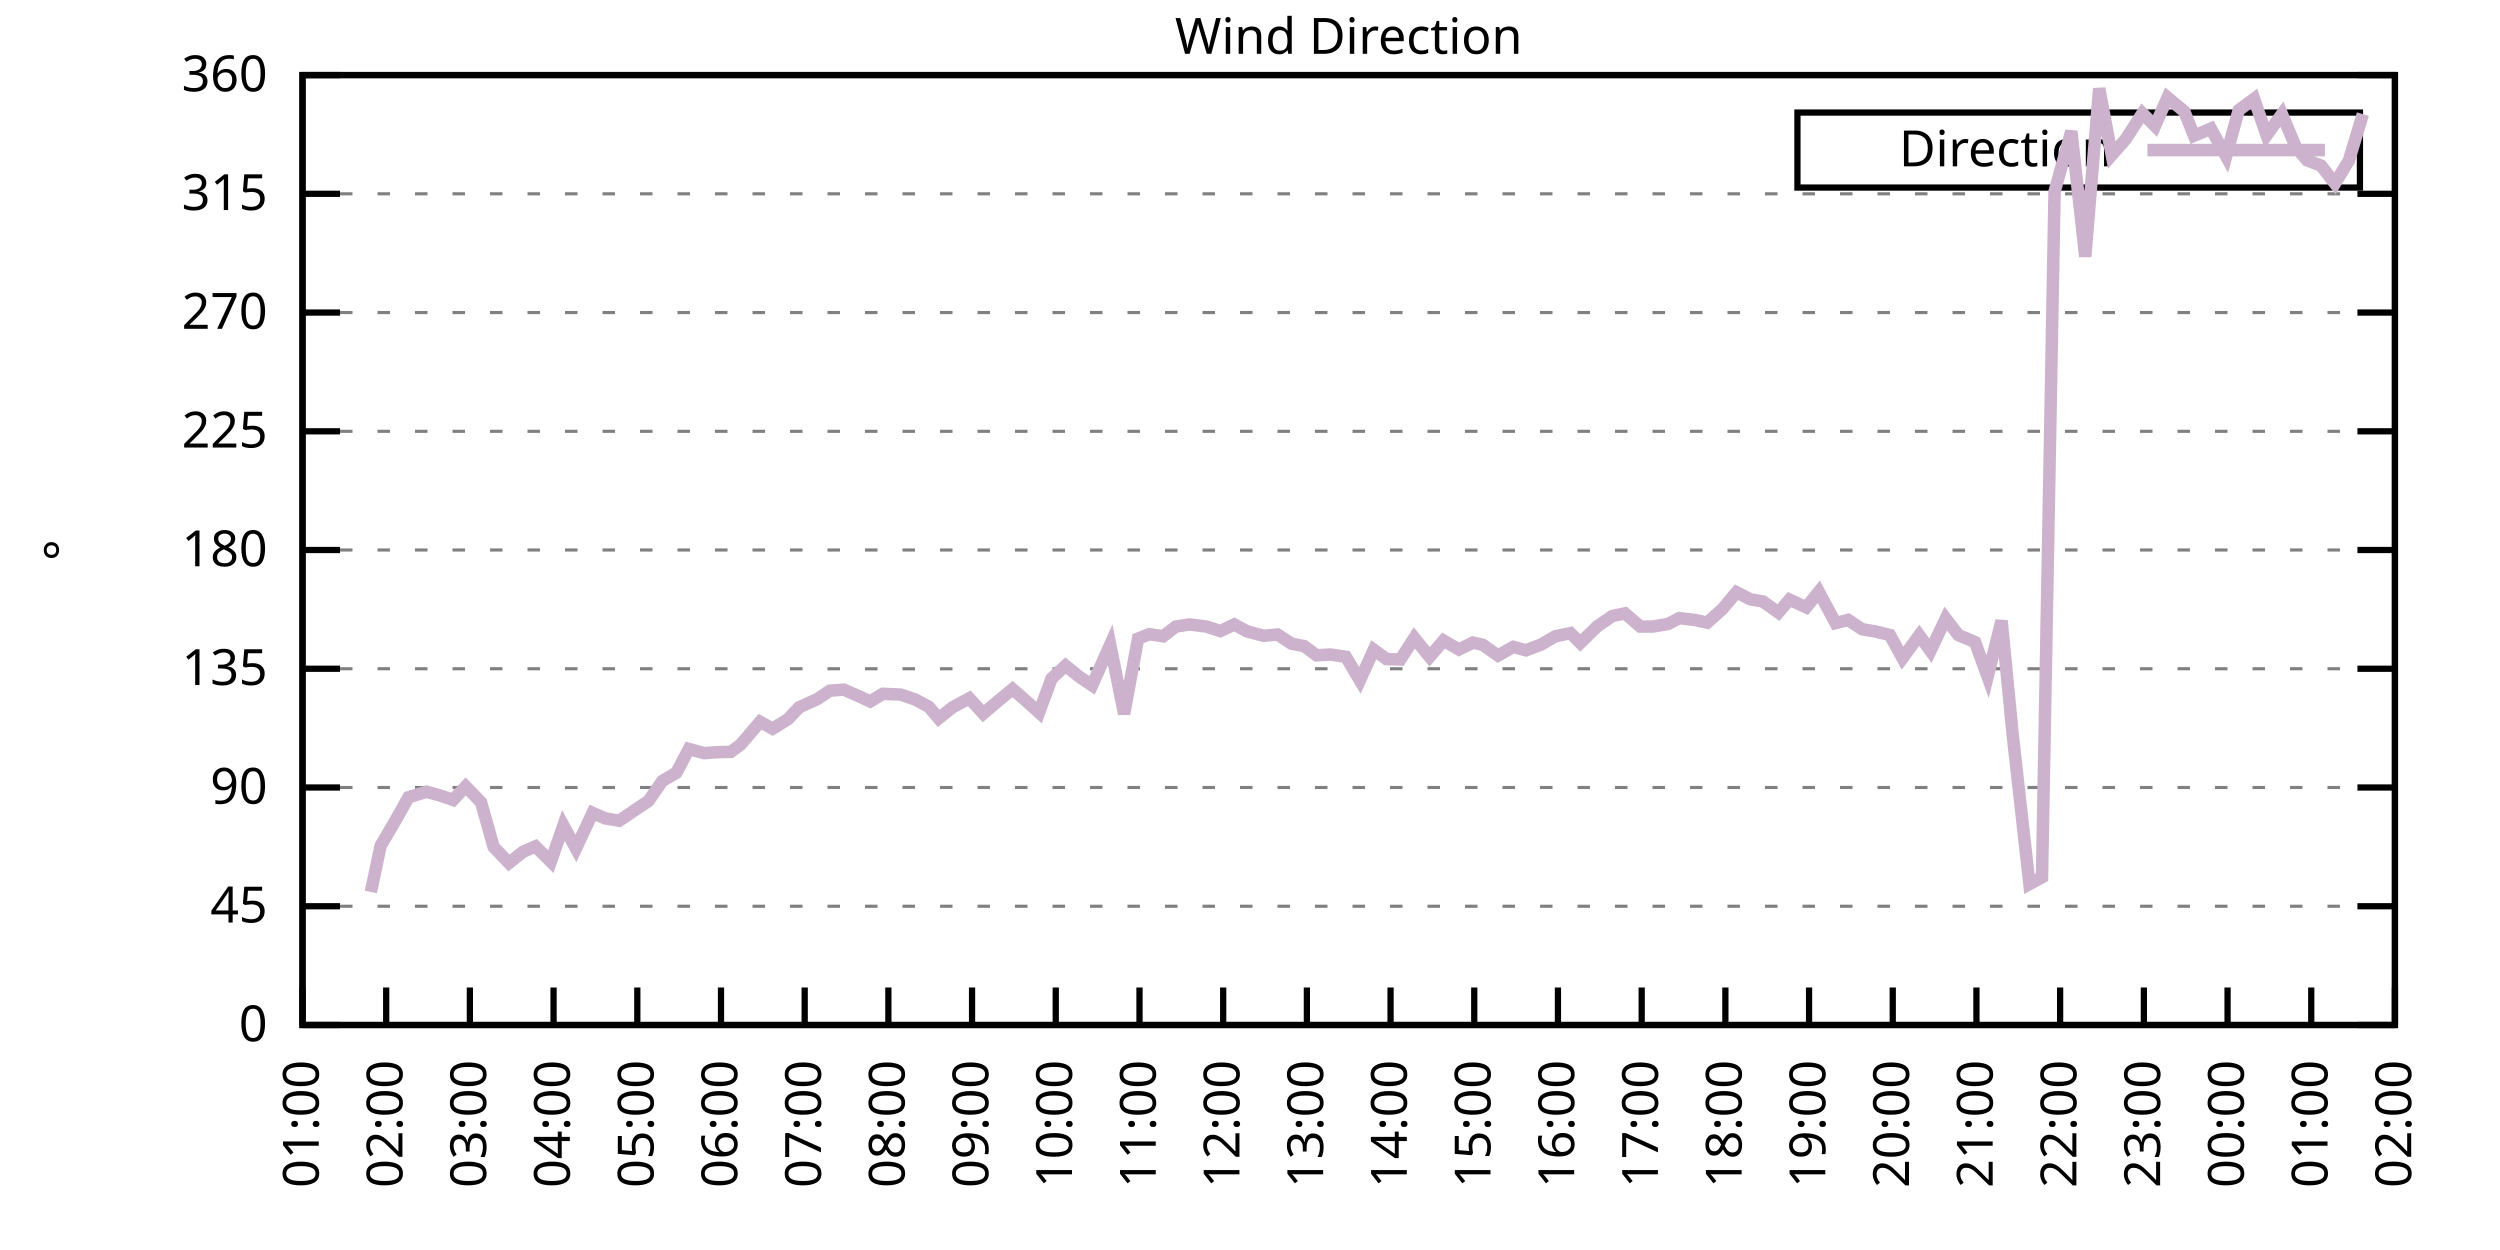
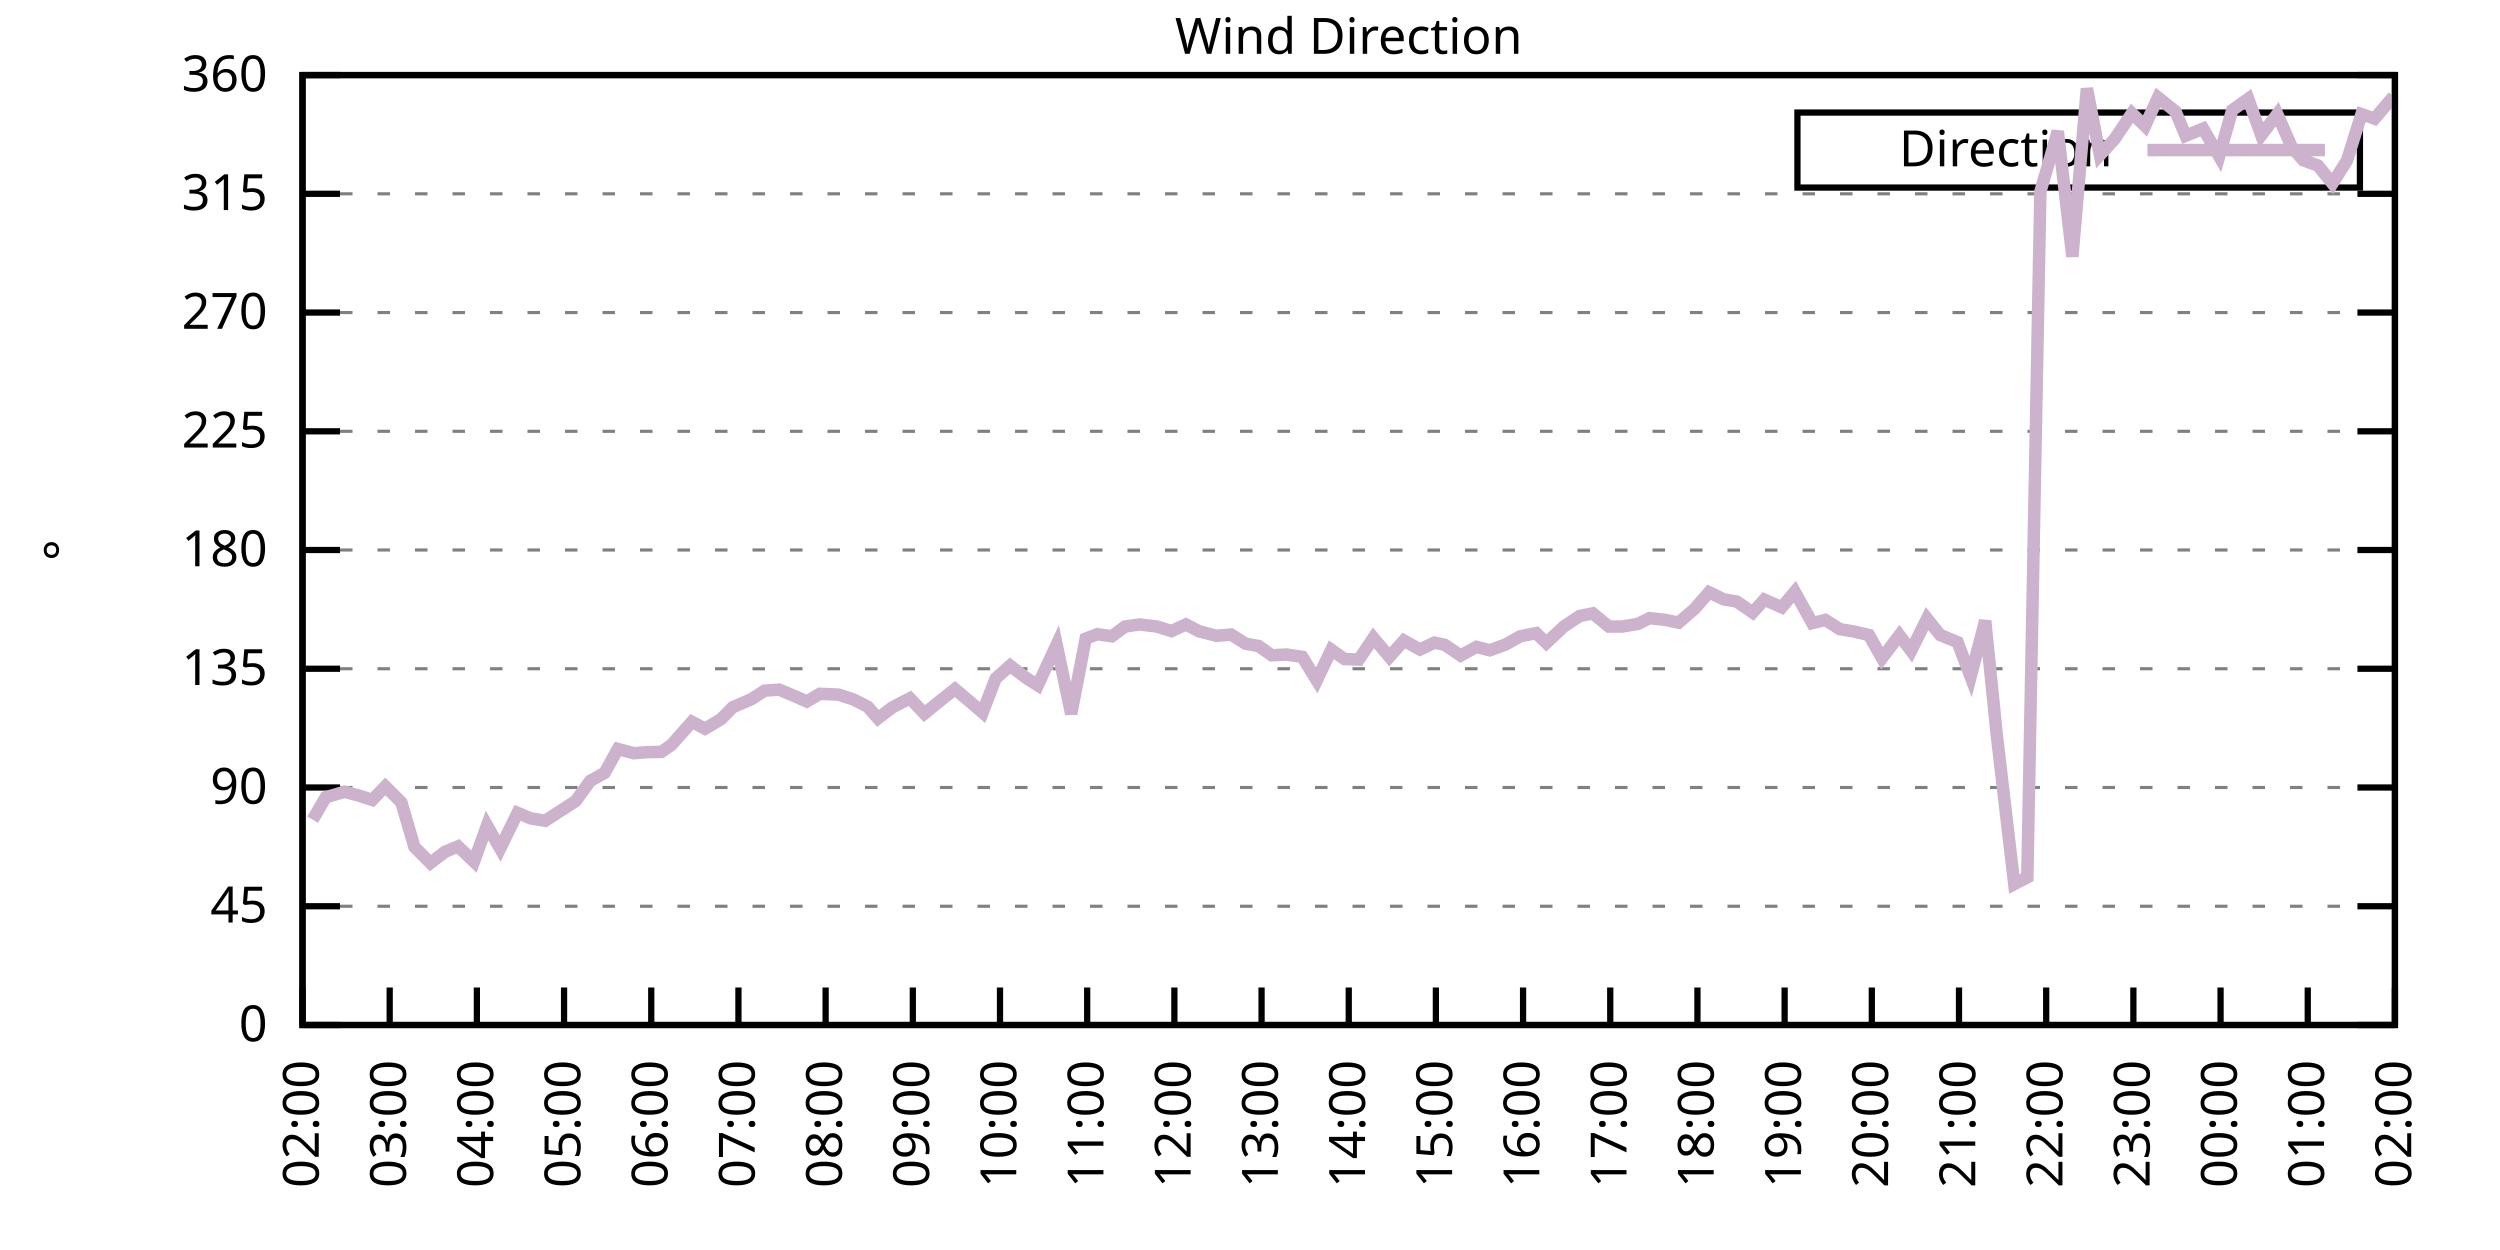
<svg xmlns="http://www.w3.org/2000/svg" xmlns:xlink="http://www.w3.org/1999/xlink" width="400" height="200" viewBox="0 0 400 200">
  <g id="gnuplot_canvas">
    <rect x="0" y="0" width="400" height="200" fill="none" />
    <defs>
      <circle id="gpDot" r="0.5" stroke-width="0.5" stroke="currentColor" />
      <path id="gpPt0" stroke-width="0.333" stroke="currentColor" d="M-1,0 h2 M0,-1 v2" />
      <path id="gpPt1" stroke-width="0.333" stroke="currentColor" d="M-1,-1 L1,1 M1,-1 L-1,1" />
      <path id="gpPt2" stroke-width="0.333" stroke="currentColor" d="M-1,0 L1,0 M0,-1 L0,1 M-1,-1 L1,1 M-1,1 L1,-1" />
      <rect id="gpPt3" stroke-width="0.333" stroke="currentColor" x="-1" y="-1" width="2" height="2" />
      <rect id="gpPt4" stroke-width="0.333" stroke="currentColor" fill="currentColor" x="-1" y="-1" width="2" height="2" />
      <circle id="gpPt5" stroke-width="0.333" stroke="currentColor" cx="0" cy="0" r="1" />
      <use xlink:href="#gpPt5" id="gpPt6" fill="currentColor" stroke="none" />
      <path id="gpPt7" stroke-width="0.333" stroke="currentColor" d="M0,-1.33 L-1.33,0.67 L1.33,0.67 z" />
      <use xlink:href="#gpPt7" id="gpPt8" fill="currentColor" stroke="none" />
      <use xlink:href="#gpPt7" id="gpPt9" stroke="currentColor" transform="rotate(180)" />
      <use xlink:href="#gpPt9" id="gpPt10" fill="currentColor" stroke="none" />
      <use xlink:href="#gpPt3" id="gpPt11" stroke="currentColor" transform="rotate(45)" />
      <use xlink:href="#gpPt11" id="gpPt12" fill="currentColor" stroke="none" />
      <path id="gpPt13" stroke-width="0.333" stroke="currentColor" d="M0,1.330 L1.265,0.411 L0.782,-1.067 L-0.782,-1.076 L-1.265,0.411 z" />
      <use xlink:href="#gpPt13" id="gpPt14" fill="currentColor" stroke="none" />
      <filter id="textbox" filterUnits="objectBoundingBox" x="0" y="0" height="1" width="1">
        <feFlood flood-color="white" flood-opacity="1" result="bgnd" />
        <feComposite in="SourceGraphic" in2="bgnd" operator="atop" />
      </filter>
      <filter id="greybox" filterUnits="objectBoundingBox" x="0" y="0" height="1" width="1">
        <feFlood flood-color="lightgrey" flood-opacity="1" result="grey" />
        <feComposite in="SourceGraphic" in2="grey" operator="atop" />
      </filter>
    </defs>
    <g fill="none" color="white" stroke="currentColor" stroke-width="1.00" stroke-linecap="butt" stroke-linejoin="miter">
</g>
    <g fill="none" color="black" stroke="currentColor" stroke-width="1.00" stroke-linecap="butt" stroke-linejoin="miter">
      <g stroke="none" shape-rendering="crispEdges">
        <polygon fill="rgb(255, 255, 255)" points="48.40,164.00 383.18,164.00 383.18,12.02 48.40,12.02 " />
      </g>
    </g>
    <g fill="none" color="black" stroke="currentColor" stroke-width="1.00" stroke-linecap="butt" stroke-linejoin="miter">
</g>
    <g fill="none" color="black" stroke="black" stroke-width="0.50" stroke-linecap="butt" stroke-linejoin="miter">
</g>
    <g fill="none" color="gray" stroke="currentColor" stroke-width="0.50" stroke-linecap="butt" stroke-linejoin="miter">
      <path stroke="gray" stroke-dasharray="2,4" class="gridline" d="M48.40,164.00 L383.19,164.00  " />
    </g>
    <g fill="none" color="gray" stroke="gray" stroke-width="1.00" stroke-linecap="butt" stroke-linejoin="miter">
</g>
    <g fill="none" color="black" stroke="currentColor" stroke-width="1.00" stroke-linecap="butt" stroke-linejoin="miter">
      <path stroke="black" d="M48.40,164.00 L54.40,164.00 M383.19,164.00 L377.19,164.00  " />
      <g transform="translate(42.80,166.60)" stroke="none" fill="black" font-family="Sans" font-size="8.00" text-anchor="end">
        <text>
          <tspan font-family="Sans"> 0</tspan>
        </text>
      </g>
    </g>
    <g fill="none" color="black" stroke="currentColor" stroke-width="1.00" stroke-linecap="butt" stroke-linejoin="miter">
</g>
    <g fill="none" color="black" stroke="black" stroke-width="0.50" stroke-linecap="butt" stroke-linejoin="miter">
</g>
    <g fill="none" color="gray" stroke="currentColor" stroke-width="0.50" stroke-linecap="butt" stroke-linejoin="miter">
      <path stroke="gray" stroke-dasharray="2,4" class="gridline" d="M48.40,145.00 L383.19,145.00  " />
    </g>
    <g fill="none" color="gray" stroke="gray" stroke-width="1.00" stroke-linecap="butt" stroke-linejoin="miter">
</g>
    <g fill="none" color="black" stroke="currentColor" stroke-width="1.00" stroke-linecap="butt" stroke-linejoin="miter">
      <path stroke="black" d="M48.40,145.00 L54.40,145.00 M383.19,145.00 L377.19,145.00  " />
      <g transform="translate(42.80,147.60)" stroke="none" fill="black" font-family="Sans" font-size="8.00" text-anchor="end">
        <text>
          <tspan font-family="Sans"> 45</tspan>
        </text>
      </g>
    </g>
    <g fill="none" color="black" stroke="currentColor" stroke-width="1.00" stroke-linecap="butt" stroke-linejoin="miter">
</g>
    <g fill="none" color="black" stroke="black" stroke-width="0.50" stroke-linecap="butt" stroke-linejoin="miter">
</g>
    <g fill="none" color="gray" stroke="currentColor" stroke-width="0.50" stroke-linecap="butt" stroke-linejoin="miter">
      <path stroke="gray" stroke-dasharray="2,4" class="gridline" d="M48.40,126.00 L383.19,126.00  " />
    </g>
    <g fill="none" color="gray" stroke="gray" stroke-width="1.00" stroke-linecap="butt" stroke-linejoin="miter">
</g>
    <g fill="none" color="black" stroke="currentColor" stroke-width="1.00" stroke-linecap="butt" stroke-linejoin="miter">
      <path stroke="black" d="M48.40,126.00 L54.40,126.00 M383.19,126.00 L377.19,126.00  " />
      <g transform="translate(42.80,128.60)" stroke="none" fill="black" font-family="Sans" font-size="8.00" text-anchor="end">
        <text>
          <tspan font-family="Sans"> 90</tspan>
        </text>
      </g>
    </g>
    <g fill="none" color="black" stroke="currentColor" stroke-width="1.00" stroke-linecap="butt" stroke-linejoin="miter">
</g>
    <g fill="none" color="black" stroke="black" stroke-width="0.50" stroke-linecap="butt" stroke-linejoin="miter">
</g>
    <g fill="none" color="gray" stroke="currentColor" stroke-width="0.50" stroke-linecap="butt" stroke-linejoin="miter">
      <path stroke="gray" stroke-dasharray="2,4" class="gridline" d="M48.40,107.00 L383.19,107.00  " />
    </g>
    <g fill="none" color="gray" stroke="gray" stroke-width="1.00" stroke-linecap="butt" stroke-linejoin="miter">
</g>
    <g fill="none" color="black" stroke="currentColor" stroke-width="1.00" stroke-linecap="butt" stroke-linejoin="miter">
      <path stroke="black" d="M48.40,107.00 L54.40,107.00 M383.19,107.00 L377.19,107.00  " />
      <g transform="translate(42.80,109.60)" stroke="none" fill="black" font-family="Sans" font-size="8.00" text-anchor="end">
        <text>
          <tspan font-family="Sans"> 135</tspan>
        </text>
      </g>
    </g>
    <g fill="none" color="black" stroke="currentColor" stroke-width="1.00" stroke-linecap="butt" stroke-linejoin="miter">
</g>
    <g fill="none" color="black" stroke="black" stroke-width="0.50" stroke-linecap="butt" stroke-linejoin="miter">
</g>
    <g fill="none" color="gray" stroke="currentColor" stroke-width="0.50" stroke-linecap="butt" stroke-linejoin="miter">
      <path stroke="gray" stroke-dasharray="2,4" class="gridline" d="M48.40,88.00 L383.19,88.00  " />
    </g>
    <g fill="none" color="gray" stroke="gray" stroke-width="1.00" stroke-linecap="butt" stroke-linejoin="miter">
</g>
    <g fill="none" color="black" stroke="currentColor" stroke-width="1.00" stroke-linecap="butt" stroke-linejoin="miter">
      <path stroke="black" d="M48.40,88.00 L54.40,88.00 M383.19,88.00 L377.19,88.00  " />
      <g transform="translate(42.80,90.60)" stroke="none" fill="black" font-family="Sans" font-size="8.00" text-anchor="end">
        <text>
          <tspan font-family="Sans"> 180</tspan>
        </text>
      </g>
    </g>
    <g fill="none" color="black" stroke="currentColor" stroke-width="1.00" stroke-linecap="butt" stroke-linejoin="miter">
</g>
    <g fill="none" color="black" stroke="black" stroke-width="0.50" stroke-linecap="butt" stroke-linejoin="miter">
</g>
    <g fill="none" color="gray" stroke="currentColor" stroke-width="0.50" stroke-linecap="butt" stroke-linejoin="miter">
      <path stroke="gray" stroke-dasharray="2,4" class="gridline" d="M48.40,69.01 L383.19,69.01  " />
    </g>
    <g fill="none" color="gray" stroke="gray" stroke-width="1.00" stroke-linecap="butt" stroke-linejoin="miter">
</g>
    <g fill="none" color="black" stroke="currentColor" stroke-width="1.00" stroke-linecap="butt" stroke-linejoin="miter">
      <path stroke="black" d="M48.40,69.01 L54.40,69.01 M383.19,69.01 L377.19,69.01  " />
      <g transform="translate(42.80,71.61)" stroke="none" fill="black" font-family="Sans" font-size="8.00" text-anchor="end">
        <text>
          <tspan font-family="Sans"> 225</tspan>
        </text>
      </g>
    </g>
    <g fill="none" color="black" stroke="currentColor" stroke-width="1.00" stroke-linecap="butt" stroke-linejoin="miter">
</g>
    <g fill="none" color="black" stroke="black" stroke-width="0.50" stroke-linecap="butt" stroke-linejoin="miter">
</g>
    <g fill="none" color="gray" stroke="currentColor" stroke-width="0.50" stroke-linecap="butt" stroke-linejoin="miter">
      <path stroke="gray" stroke-dasharray="2,4" class="gridline" d="M48.40,50.01 L383.19,50.01  " />
    </g>
    <g fill="none" color="gray" stroke="gray" stroke-width="1.00" stroke-linecap="butt" stroke-linejoin="miter">
</g>
    <g fill="none" color="black" stroke="currentColor" stroke-width="1.00" stroke-linecap="butt" stroke-linejoin="miter">
      <path stroke="black" d="M48.40,50.01 L54.40,50.01 M383.19,50.01 L377.19,50.01  " />
      <g transform="translate(42.80,52.61)" stroke="none" fill="black" font-family="Sans" font-size="8.00" text-anchor="end">
        <text>
          <tspan font-family="Sans"> 270</tspan>
        </text>
      </g>
    </g>
    <g fill="none" color="black" stroke="currentColor" stroke-width="1.00" stroke-linecap="butt" stroke-linejoin="miter">
</g>
    <g fill="none" color="black" stroke="black" stroke-width="0.50" stroke-linecap="butt" stroke-linejoin="miter">
</g>
    <g fill="none" color="gray" stroke="currentColor" stroke-width="0.50" stroke-linecap="butt" stroke-linejoin="miter">
      <path stroke="gray" stroke-dasharray="2,4" class="gridline" d="M48.40,31.01 L383.19,31.01  " />
    </g>
    <g fill="none" color="gray" stroke="gray" stroke-width="1.00" stroke-linecap="butt" stroke-linejoin="miter">
</g>
    <g fill="none" color="black" stroke="currentColor" stroke-width="1.00" stroke-linecap="butt" stroke-linejoin="miter">
      <path stroke="black" d="M48.40,31.01 L54.40,31.01 M383.19,31.01 L377.19,31.01  " />
      <g transform="translate(42.80,33.61)" stroke="none" fill="black" font-family="Sans" font-size="8.00" text-anchor="end">
        <text>
          <tspan font-family="Sans"> 315</tspan>
        </text>
      </g>
    </g>
    <g fill="none" color="black" stroke="currentColor" stroke-width="1.00" stroke-linecap="butt" stroke-linejoin="miter">
</g>
    <g fill="none" color="black" stroke="black" stroke-width="0.50" stroke-linecap="butt" stroke-linejoin="miter">
</g>
    <g fill="none" color="gray" stroke="currentColor" stroke-width="0.50" stroke-linecap="butt" stroke-linejoin="miter">
      <path stroke="gray" stroke-dasharray="2,4" class="gridline" d="M48.40,12.01 L383.19,12.01  " />
    </g>
    <g fill="none" color="gray" stroke="gray" stroke-width="1.00" stroke-linecap="butt" stroke-linejoin="miter">
</g>
    <g fill="none" color="black" stroke="currentColor" stroke-width="1.00" stroke-linecap="butt" stroke-linejoin="miter">
      <path stroke="black" d="M48.40,12.01 L54.40,12.01 M383.19,12.01 L377.19,12.01  " />
      <g transform="translate(42.80,14.61)" stroke="none" fill="black" font-family="Sans" font-size="8.00" text-anchor="end">
        <text>
          <tspan font-family="Sans"> 360</tspan>
        </text>
      </g>
    </g>
    <g fill="none" color="black" stroke="currentColor" stroke-width="1.00" stroke-linecap="butt" stroke-linejoin="miter">
      <path stroke="black" d="M48.40,164.00 L48.40,158.00  " />
      <g transform="translate(51.00,169.60) rotate(270.00)" stroke="none" fill="black" font-family="Sans" font-size="8.00" text-anchor="end">
        <text>
-           <tspan font-family="Sans">01:00</tspan>
-         </text>
-       </g>
-     </g>
-     <g fill="none" color="black" stroke="currentColor" stroke-width="1.00" stroke-linecap="butt" stroke-linejoin="miter">
-       <path stroke="black" d="M61.79,164.00 L61.79,158.00  " />
-       <g transform="translate(64.39,169.60) rotate(270.00)" stroke="none" fill="black" font-family="Sans" font-size="8.00" text-anchor="end">
-         <text>
          <tspan font-family="Sans">02:00</tspan>
        </text>
      </g>
    </g>
    <g fill="none" color="black" stroke="currentColor" stroke-width="1.00" stroke-linecap="butt" stroke-linejoin="miter">
-       <path stroke="black" d="M75.18,164.00 L75.18,158.00  " />
-       <g transform="translate(77.78,169.60) rotate(270.00)" stroke="none" fill="black" font-family="Sans" font-size="8.00" text-anchor="end">
+       <path stroke="black" d="M62.35,164.00 L62.35,158.00  " />
+       <g transform="translate(64.95,169.60) rotate(270.00)" stroke="none" fill="black" font-family="Sans" font-size="8.00" text-anchor="end">
        <text>
          <tspan font-family="Sans">03:00</tspan>
        </text>
      </g>
    </g>
    <g fill="none" color="black" stroke="currentColor" stroke-width="1.00" stroke-linecap="butt" stroke-linejoin="miter">
-       <path stroke="black" d="M88.57,164.00 L88.57,158.00  " />
-       <g transform="translate(91.17,169.60) rotate(270.00)" stroke="none" fill="black" font-family="Sans" font-size="8.00" text-anchor="end">
+       <path stroke="black" d="M76.30,164.00 L76.30,158.00  " />
+       <g transform="translate(78.90,169.60) rotate(270.00)" stroke="none" fill="black" font-family="Sans" font-size="8.00" text-anchor="end">
        <text>
          <tspan font-family="Sans">04:00</tspan>
        </text>
      </g>
    </g>
    <g fill="none" color="black" stroke="currentColor" stroke-width="1.00" stroke-linecap="butt" stroke-linejoin="miter">
-       <path stroke="black" d="M101.97,164.00 L101.97,158.00  " />
-       <g transform="translate(104.57,169.60) rotate(270.00)" stroke="none" fill="black" font-family="Sans" font-size="8.00" text-anchor="end">
+       <path stroke="black" d="M90.25,164.00 L90.25,158.00  " />
+       <g transform="translate(92.85,169.60) rotate(270.00)" stroke="none" fill="black" font-family="Sans" font-size="8.00" text-anchor="end">
        <text>
          <tspan font-family="Sans">05:00</tspan>
        </text>
      </g>
    </g>
    <g fill="none" color="black" stroke="currentColor" stroke-width="1.00" stroke-linecap="butt" stroke-linejoin="miter">
-       <path stroke="black" d="M115.36,164.00 L115.36,158.00  " />
-       <g transform="translate(117.96,169.60) rotate(270.00)" stroke="none" fill="black" font-family="Sans" font-size="8.00" text-anchor="end">
+       <path stroke="black" d="M104.20,164.00 L104.20,158.00  " />
+       <g transform="translate(106.80,169.60) rotate(270.00)" stroke="none" fill="black" font-family="Sans" font-size="8.00" text-anchor="end">
        <text>
          <tspan font-family="Sans">06:00</tspan>
        </text>
      </g>
    </g>
    <g fill="none" color="black" stroke="currentColor" stroke-width="1.00" stroke-linecap="butt" stroke-linejoin="miter">
-       <path stroke="black" d="M128.75,164.00 L128.75,158.00  " />
-       <g transform="translate(131.35,169.60) rotate(270.00)" stroke="none" fill="black" font-family="Sans" font-size="8.00" text-anchor="end">
+       <path stroke="black" d="M118.15,164.00 L118.15,158.00  " />
+       <g transform="translate(120.75,169.60) rotate(270.00)" stroke="none" fill="black" font-family="Sans" font-size="8.00" text-anchor="end">
        <text>
          <tspan font-family="Sans">07:00</tspan>
        </text>
      </g>
    </g>
    <g fill="none" color="black" stroke="currentColor" stroke-width="1.00" stroke-linecap="butt" stroke-linejoin="miter">
-       <path stroke="black" d="M142.14,164.00 L142.14,158.00  " />
-       <g transform="translate(144.74,169.60) rotate(270.00)" stroke="none" fill="black" font-family="Sans" font-size="8.00" text-anchor="end">
+       <path stroke="black" d="M132.10,164.00 L132.10,158.00  " />
+       <g transform="translate(134.70,169.60) rotate(270.00)" stroke="none" fill="black" font-family="Sans" font-size="8.00" text-anchor="end">
        <text>
          <tspan font-family="Sans">08:00</tspan>
        </text>
      </g>
    </g>
    <g fill="none" color="black" stroke="currentColor" stroke-width="1.00" stroke-linecap="butt" stroke-linejoin="miter">
-       <path stroke="black" d="M155.53,164.00 L155.53,158.00  " />
-       <g transform="translate(158.13,169.60) rotate(270.00)" stroke="none" fill="black" font-family="Sans" font-size="8.00" text-anchor="end">
+       <path stroke="black" d="M146.05,164.00 L146.05,158.00  " />
+       <g transform="translate(148.65,169.60) rotate(270.00)" stroke="none" fill="black" font-family="Sans" font-size="8.00" text-anchor="end">
        <text>
          <tspan font-family="Sans">09:00</tspan>
        </text>
      </g>
    </g>
    <g fill="none" color="black" stroke="currentColor" stroke-width="1.00" stroke-linecap="butt" stroke-linejoin="miter">
-       <path stroke="black" d="M168.92,164.00 L168.92,158.00  " />
-       <g transform="translate(171.52,169.60) rotate(270.00)" stroke="none" fill="black" font-family="Sans" font-size="8.00" text-anchor="end">
+       <path stroke="black" d="M160.00,164.00 L160.00,158.00  " />
+       <g transform="translate(162.60,169.60) rotate(270.00)" stroke="none" fill="black" font-family="Sans" font-size="8.00" text-anchor="end">
        <text>
          <tspan font-family="Sans">10:00</tspan>
        </text>
      </g>
    </g>
    <g fill="none" color="black" stroke="currentColor" stroke-width="1.00" stroke-linecap="butt" stroke-linejoin="miter">
-       <path stroke="black" d="M182.32,164.00 L182.32,158.00  " />
-       <g transform="translate(184.92,169.60) rotate(270.00)" stroke="none" fill="black" font-family="Sans" font-size="8.00" text-anchor="end">
+       <path stroke="black" d="M173.95,164.00 L173.95,158.00  " />
+       <g transform="translate(176.55,169.60) rotate(270.00)" stroke="none" fill="black" font-family="Sans" font-size="8.00" text-anchor="end">
        <text>
          <tspan font-family="Sans">11:00</tspan>
        </text>
      </g>
    </g>
    <g fill="none" color="black" stroke="currentColor" stroke-width="1.00" stroke-linecap="butt" stroke-linejoin="miter">
-       <path stroke="black" d="M195.71,164.00 L195.71,158.00  " />
-       <g transform="translate(198.31,169.60) rotate(270.00)" stroke="none" fill="black" font-family="Sans" font-size="8.00" text-anchor="end">
+       <path stroke="black" d="M187.90,164.00 L187.90,158.00  " />
+       <g transform="translate(190.50,169.60) rotate(270.00)" stroke="none" fill="black" font-family="Sans" font-size="8.00" text-anchor="end">
        <text>
          <tspan font-family="Sans">12:00</tspan>
        </text>
      </g>
    </g>
    <g fill="none" color="black" stroke="currentColor" stroke-width="1.00" stroke-linecap="butt" stroke-linejoin="miter">
-       <path stroke="black" d="M209.10,164.00 L209.10,158.00  " />
-       <g transform="translate(211.70,169.60) rotate(270.00)" stroke="none" fill="black" font-family="Sans" font-size="8.00" text-anchor="end">
+       <path stroke="black" d="M201.85,164.00 L201.85,158.00  " />
+       <g transform="translate(204.45,169.60) rotate(270.00)" stroke="none" fill="black" font-family="Sans" font-size="8.00" text-anchor="end">
        <text>
          <tspan font-family="Sans">13:00</tspan>
        </text>
      </g>
    </g>
    <g fill="none" color="black" stroke="currentColor" stroke-width="1.00" stroke-linecap="butt" stroke-linejoin="miter">
-       <path stroke="black" d="M222.49,164.00 L222.49,158.00  " />
-       <g transform="translate(225.09,169.60) rotate(270.00)" stroke="none" fill="black" font-family="Sans" font-size="8.00" text-anchor="end">
+       <path stroke="black" d="M215.80,164.00 L215.80,158.00  " />
+       <g transform="translate(218.40,169.60) rotate(270.00)" stroke="none" fill="black" font-family="Sans" font-size="8.00" text-anchor="end">
        <text>
          <tspan font-family="Sans">14:00</tspan>
        </text>
      </g>
    </g>
    <g fill="none" color="black" stroke="currentColor" stroke-width="1.00" stroke-linecap="butt" stroke-linejoin="miter">
-       <path stroke="black" d="M235.88,164.00 L235.88,158.00  " />
-       <g transform="translate(238.48,169.60) rotate(270.00)" stroke="none" fill="black" font-family="Sans" font-size="8.00" text-anchor="end">
+       <path stroke="black" d="M229.74,164.00 L229.74,158.00  " />
+       <g transform="translate(232.34,169.60) rotate(270.00)" stroke="none" fill="black" font-family="Sans" font-size="8.00" text-anchor="end">
        <text>
          <tspan font-family="Sans">15:00</tspan>
        </text>
      </g>
    </g>
    <g fill="none" color="black" stroke="currentColor" stroke-width="1.00" stroke-linecap="butt" stroke-linejoin="miter">
-       <path stroke="black" d="M249.27,164.00 L249.27,158.00  " />
-       <g transform="translate(251.87,169.60) rotate(270.00)" stroke="none" fill="black" font-family="Sans" font-size="8.00" text-anchor="end">
+       <path stroke="black" d="M243.69,164.00 L243.69,158.00  " />
+       <g transform="translate(246.29,169.60) rotate(270.00)" stroke="none" fill="black" font-family="Sans" font-size="8.00" text-anchor="end">
        <text>
          <tspan font-family="Sans">16:00</tspan>
        </text>
      </g>
    </g>
    <g fill="none" color="black" stroke="currentColor" stroke-width="1.00" stroke-linecap="butt" stroke-linejoin="miter">
-       <path stroke="black" d="M262.67,164.00 L262.67,158.00  " />
-       <g transform="translate(265.27,169.60) rotate(270.00)" stroke="none" fill="black" font-family="Sans" font-size="8.00" text-anchor="end">
+       <path stroke="black" d="M257.64,164.00 L257.64,158.00  " />
+       <g transform="translate(260.24,169.60) rotate(270.00)" stroke="none" fill="black" font-family="Sans" font-size="8.00" text-anchor="end">
        <text>
          <tspan font-family="Sans">17:00</tspan>
        </text>
      </g>
    </g>
    <g fill="none" color="black" stroke="currentColor" stroke-width="1.00" stroke-linecap="butt" stroke-linejoin="miter">
-       <path stroke="black" d="M276.06,164.00 L276.06,158.00  " />
-       <g transform="translate(278.66,169.60) rotate(270.00)" stroke="none" fill="black" font-family="Sans" font-size="8.00" text-anchor="end">
+       <path stroke="black" d="M271.59,164.00 L271.59,158.00  " />
+       <g transform="translate(274.19,169.60) rotate(270.00)" stroke="none" fill="black" font-family="Sans" font-size="8.00" text-anchor="end">
        <text>
          <tspan font-family="Sans">18:00</tspan>
        </text>
      </g>
    </g>
    <g fill="none" color="black" stroke="currentColor" stroke-width="1.00" stroke-linecap="butt" stroke-linejoin="miter">
-       <path stroke="black" d="M289.45,164.00 L289.45,158.00  " />
-       <g transform="translate(292.05,169.60) rotate(270.00)" stroke="none" fill="black" font-family="Sans" font-size="8.00" text-anchor="end">
+       <path stroke="black" d="M285.54,164.00 L285.54,158.00  " />
+       <g transform="translate(288.14,169.60) rotate(270.00)" stroke="none" fill="black" font-family="Sans" font-size="8.00" text-anchor="end">
        <text>
          <tspan font-family="Sans">19:00</tspan>
        </text>
      </g>
    </g>
    <g fill="none" color="black" stroke="currentColor" stroke-width="1.00" stroke-linecap="butt" stroke-linejoin="miter">
-       <path stroke="black" d="M302.84,164.00 L302.84,158.00  " />
-       <g transform="translate(305.44,169.60) rotate(270.00)" stroke="none" fill="black" font-family="Sans" font-size="8.00" text-anchor="end">
+       <path stroke="black" d="M299.49,164.00 L299.49,158.00  " />
+       <g transform="translate(302.09,169.60) rotate(270.00)" stroke="none" fill="black" font-family="Sans" font-size="8.00" text-anchor="end">
        <text>
          <tspan font-family="Sans">20:00</tspan>
        </text>
      </g>
    </g>
    <g fill="none" color="black" stroke="currentColor" stroke-width="1.00" stroke-linecap="butt" stroke-linejoin="miter">
-       <path stroke="black" d="M316.23,164.00 L316.23,158.00  " />
-       <g transform="translate(318.83,169.60) rotate(270.00)" stroke="none" fill="black" font-family="Sans" font-size="8.00" text-anchor="end">
+       <path stroke="black" d="M313.44,164.00 L313.44,158.00  " />
+       <g transform="translate(316.04,169.60) rotate(270.00)" stroke="none" fill="black" font-family="Sans" font-size="8.00" text-anchor="end">
        <text>
          <tspan font-family="Sans">21:00</tspan>
        </text>
      </g>
    </g>
    <g fill="none" color="black" stroke="currentColor" stroke-width="1.00" stroke-linecap="butt" stroke-linejoin="miter">
-       <path stroke="black" d="M329.62,164.00 L329.62,158.00  " />
-       <g transform="translate(332.22,169.60) rotate(270.00)" stroke="none" fill="black" font-family="Sans" font-size="8.00" text-anchor="end">
+       <path stroke="black" d="M327.39,164.00 L327.39,158.00  " />
+       <g transform="translate(329.99,169.60) rotate(270.00)" stroke="none" fill="black" font-family="Sans" font-size="8.00" text-anchor="end">
        <text>
          <tspan font-family="Sans">22:00</tspan>
        </text>
      </g>
    </g>
    <g fill="none" color="black" stroke="currentColor" stroke-width="1.00" stroke-linecap="butt" stroke-linejoin="miter">
-       <path stroke="black" d="M343.02,164.00 L343.02,158.00  " />
-       <g transform="translate(345.62,169.60) rotate(270.00)" stroke="none" fill="black" font-family="Sans" font-size="8.00" text-anchor="end">
+       <path stroke="black" d="M341.34,164.00 L341.34,158.00  " />
+       <g transform="translate(343.94,169.60) rotate(270.00)" stroke="none" fill="black" font-family="Sans" font-size="8.00" text-anchor="end">
        <text>
          <tspan font-family="Sans">23:00</tspan>
        </text>
      </g>
    </g>
    <g fill="none" color="black" stroke="currentColor" stroke-width="1.00" stroke-linecap="butt" stroke-linejoin="miter">
-       <path stroke="black" d="M356.41,164.00 L356.41,158.00  " />
-       <g transform="translate(359.01,169.60) rotate(270.00)" stroke="none" fill="black" font-family="Sans" font-size="8.00" text-anchor="end">
+       <path stroke="black" d="M355.29,164.00 L355.29,158.00  " />
+       <g transform="translate(357.89,169.60) rotate(270.00)" stroke="none" fill="black" font-family="Sans" font-size="8.00" text-anchor="end">
        <text>
          <tspan font-family="Sans">00:00</tspan>
        </text>
      </g>
    </g>
    <g fill="none" color="black" stroke="currentColor" stroke-width="1.00" stroke-linecap="butt" stroke-linejoin="miter">
-       <path stroke="black" d="M369.80,164.00 L369.80,158.00  " />
-       <g transform="translate(372.40,169.60) rotate(270.00)" stroke="none" fill="black" font-family="Sans" font-size="8.00" text-anchor="end">
+       <path stroke="black" d="M369.24,164.00 L369.24,158.00  " />
+       <g transform="translate(371.84,169.60) rotate(270.00)" stroke="none" fill="black" font-family="Sans" font-size="8.00" text-anchor="end">
        <text>
          <tspan font-family="Sans">01:00</tspan>
        </text>
      </g>
    </g>
    <g fill="none" color="black" stroke="currentColor" stroke-width="1.00" stroke-linecap="butt" stroke-linejoin="miter">
      <path stroke="black" d="M383.19,164.00 L383.19,158.00  " />
      <g transform="translate(385.79,169.60) rotate(270.00)" stroke="none" fill="black" font-family="Sans" font-size="8.00" text-anchor="end">
        <text>
          <tspan font-family="Sans">02:00</tspan>
        </text>
      </g>
    </g>
    <g fill="none" color="black" stroke="currentColor" stroke-width="1.00" stroke-linecap="butt" stroke-linejoin="miter">
</g>
    <g fill="none" color="black" stroke="currentColor" stroke-width="1.00" stroke-linecap="butt" stroke-linejoin="miter">
      <path stroke="black" d="M48.40,12.01 L48.40,164.00 L383.19,164.00 L383.19,12.01 L48.40,12.01 Z  " />
    </g>
    <g fill="none" color="black" stroke="currentColor" stroke-width="1.00" stroke-linecap="butt" stroke-linejoin="miter">
</g>
    <g fill="none" color="black" stroke="currentColor" stroke-width="1.00" stroke-linecap="butt" stroke-linejoin="miter">
      <path stroke="black" d="M287.59,30.01 L287.59,18.01 L377.59,18.01 L377.59,30.01 L287.59,30.01 Z  " />
    </g>
    <g id="Wind_direction_plot_1">
      <g fill="none" color="white" stroke="black" stroke-width="2.00" stroke-linecap="butt" stroke-linejoin="miter">
</g>
      <g fill="none" color="black" stroke="currentColor" stroke-width="2.00" stroke-linecap="butt" stroke-linejoin="miter">
        <g transform="translate(337.99,26.61)" stroke="none" fill="black" font-family="Sans" font-size="8.00" text-anchor="end">
          <text>
            <tspan font-family="Sans">Direction</tspan>
          </text>
        </g>
      </g>
      <g fill="none" color="black" stroke="currentColor" stroke-width="2.00" stroke-linecap="butt" stroke-linejoin="miter">
-         <path stroke="rgb(204, 178, 204)" d="M343.59,24.01 L371.99,24.01 M59.34,142.72 L60.90,135.33 L63.35,131.15 L65.36,127.56 L68.26,126.68 L70.50,127.31   L72.50,127.99 L74.51,125.83 L76.97,128.37 L78.98,135.50 L81.43,138.08 L83.66,136.30 L85.67,135.42 L88.13,137.87   L90.14,132.08 L92.15,135.76 L94.82,130.06 L96.83,130.94 L99.06,131.32 L103.75,128.16 L105.98,124.95 L108.22,123.64   L110.22,119.84 L112.68,120.51 L114.69,120.35 L116.92,120.30 L118.48,119.16 L121.61,115.49 L123.62,116.59 L126.07,115.07   L127.86,113.17 L130.76,111.86 L132.77,110.51 L135.00,110.34 L137.23,111.31 L139.24,112.24 L141.25,111.01 L144.15,111.14   L146.38,111.90 L148.61,113.08 L150.18,114.94 L152.41,113.17 L155.09,111.73 L157.32,114.18 L159.55,112.28 L162.01,110.25   L164.24,112.20 L166.25,114.01 L168.25,108.57 L170.49,106.50 L172.72,108.31 L174.73,109.66 L177.63,103.16 L179.86,114.22   L182.09,102.19 L183.88,101.47 L186.11,101.81 L188.12,100.25 L190.35,99.91 L193.03,100.25 L195.26,100.97 L197.49,99.91   L199.50,101.01 L202.18,101.73 L204.41,101.52 L206.64,102.99 L208.65,103.37 L210.66,104.85 L212.89,104.72 L215.35,105.10   L217.58,108.86 L219.81,103.96 L221.82,105.44 L224.05,105.53 L226.29,102.06 L228.74,105.10 L230.97,102.49 L233.43,103.92   L235.66,102.82 L237.22,103.16 L239.68,104.89 L242.13,103.50 L244.14,104.05 L246.60,103.12 L248.83,101.81 L251.28,101.30   L252.85,102.87 L255.52,100.25 L257.98,98.56 L259.99,98.14 L262.44,100.25 L264.45,100.25 L266.91,99.83 L268.69,98.90   L271.15,99.19 L273.16,99.62 L275.61,97.42 L277.84,94.76 L280.07,95.90 L282.08,96.24 L284.54,98.01 L286.32,95.94   L289.00,97.17 L291.01,94.68 L293.69,99.70 L295.70,99.19 L297.93,100.67 L299.94,101.01 L302.39,101.60 L304.40,105.31   L307.08,101.64 L308.87,104.13 L311.32,98.98 L313.33,101.60 L316.01,102.74 L318.02,108.27 L320.25,99.32 L322.04,117.64   L324.71,141.45 L326.72,140.36 L328.73,30.67 L331.41,21.00 L333.64,41.06 L335.87,14.16 L337.88,24.80 L340.11,22.27   L342.79,18.13 L344.80,20.16 L346.81,15.60 L349.49,17.84 L351.05,21.72 L353.73,20.58 L356.18,25.01 L358.19,17.63   L360.65,15.81 L362.66,21.64 L365.11,18.26 L367.34,23.54 L369.13,25.65 L371.36,26.49 L373.59,29.36 L375.82,25.69   L378.06,18.26  " />
+         <path stroke="rgb(204, 178, 204)" d="M343.59,24.01 L371.99,24.01 M50.03,131.15 L52.12,127.56 L55.14,126.68 L57.47,127.31 L59.56,127.99 L61.65,125.83   L64.21,128.37 L66.30,135.50 L68.86,138.08 L71.18,136.30 L73.28,135.42 L75.83,137.87 L77.93,132.08 L80.02,135.76   L82.81,130.06 L84.90,130.94 L87.23,131.32 L92.11,128.16 L94.43,124.95 L96.76,123.64 L98.85,119.84 L101.41,120.51   L103.50,120.35 L105.83,120.30 L107.45,119.16 L110.71,115.49 L112.80,116.59 L115.36,115.07 L117.22,113.17 L120.24,111.86   L122.33,110.51 L124.66,110.34 L126.98,111.31 L129.08,112.24 L131.17,111.01 L134.19,111.14 L136.51,111.90 L138.84,113.08   L140.47,114.94 L142.79,113.17 L145.58,111.73 L147.91,114.18 L150.23,112.28 L152.79,110.25 L155.11,112.20 L157.21,114.01   L159.30,108.57 L161.62,106.50 L163.95,108.31 L166.04,109.66 L169.06,103.16 L171.39,114.22 L173.71,102.19 L175.57,101.47   L177.90,101.81 L179.99,100.25 L182.32,99.91 L185.11,100.25 L187.43,100.97 L189.76,99.91 L191.85,101.01 L194.64,101.73   L196.96,101.52 L199.29,102.99 L201.38,103.37 L203.47,104.85 L205.80,104.72 L208.36,105.10 L210.68,108.86 L213.01,103.96   L215.10,105.44 L217.42,105.53 L219.75,102.06 L222.30,105.10 L224.63,102.49 L227.19,103.92 L229.51,102.82 L231.14,103.16   L233.70,104.89 L236.25,103.50 L238.35,104.05 L240.90,103.12 L243.23,101.81 L245.79,101.30 L247.41,102.87 L250.20,100.25   L252.76,98.56 L254.85,98.14 L257.41,100.25 L259.50,100.25 L262.06,99.83 L263.92,98.90 L266.48,99.19 L268.57,99.62   L271.13,97.42 L273.45,94.76 L275.78,95.90 L277.87,96.24 L280.43,98.01 L282.29,95.94 L285.08,97.17 L287.17,94.68   L289.96,99.70 L292.05,99.19 L294.38,100.67 L296.47,101.01 L299.03,101.60 L301.12,105.31 L303.91,101.64 L305.77,104.13   L308.33,98.98 L310.42,101.60 L313.21,102.74 L315.30,108.27 L317.63,99.32 L319.49,117.64 L322.28,141.45 L324.37,140.36   L326.46,30.67 L329.25,21.00 L331.58,41.06 L333.90,14.16 L335.99,24.80 L338.32,22.27 L341.11,18.13 L343.20,20.16   L345.29,15.60 L348.08,17.84 L349.71,21.72 L352.50,20.58 L355.06,25.01 L357.15,17.63 L359.71,15.81 L361.80,21.64   L364.36,18.26 L366.68,23.54 L368.54,25.65 L370.87,26.49 L373.19,29.36 L375.52,25.69 L377.84,18.26 L379.94,18.98   L382.96,15.43  " />
      </g>
    </g>
    <g fill="none" color="black" stroke="currentColor" stroke-width="2.00" stroke-linecap="butt" stroke-linejoin="miter">
</g>
    <g fill="none" color="black" stroke="black" stroke-width="1.00" stroke-linecap="butt" stroke-linejoin="miter">
</g>
    <g fill="none" color="black" stroke="currentColor" stroke-width="1.00" stroke-linecap="butt" stroke-linejoin="miter">
      <path stroke="black" d="M48.40,12.01 L48.40,164.00 L383.19,164.00 L383.19,12.01 L48.40,12.01 Z  " />
      <g transform="translate(12.80,88.01) rotate(270.00)" stroke="none" fill="black" font-family="Sans" font-size="8.00" text-anchor="middle">
        <text>
          <tspan font-family="Sans">°</tspan>
        </text>
      </g>
    </g>
    <g fill="none" color="black" stroke="currentColor" stroke-width="1.00" stroke-linecap="butt" stroke-linejoin="miter">
</g>
    <g fill="none" color="black" stroke="currentColor" stroke-width="1.00" stroke-linecap="butt" stroke-linejoin="miter">
      <g transform="translate(215.79,8.61)" stroke="none" fill="black" font-family="Sans" font-size="8.00" text-anchor="middle">
        <text>
          <tspan font-family="Sans">Wind Direction</tspan>
        </text>
      </g>
    </g>
    <g fill="none" color="black" stroke="currentColor" stroke-width="1.00" stroke-linecap="butt" stroke-linejoin="miter">
</g>
  </g>
</svg>
